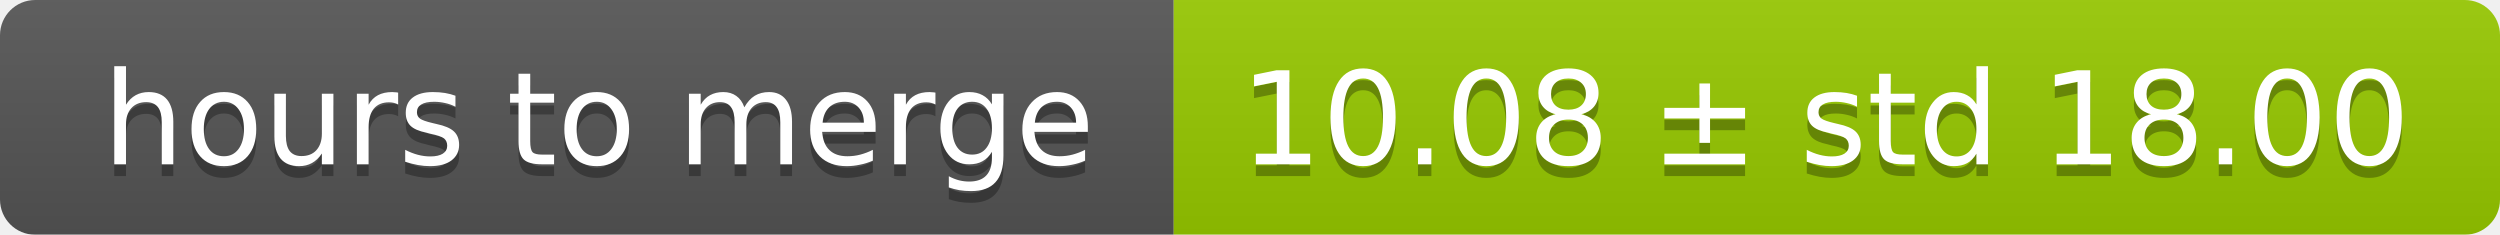
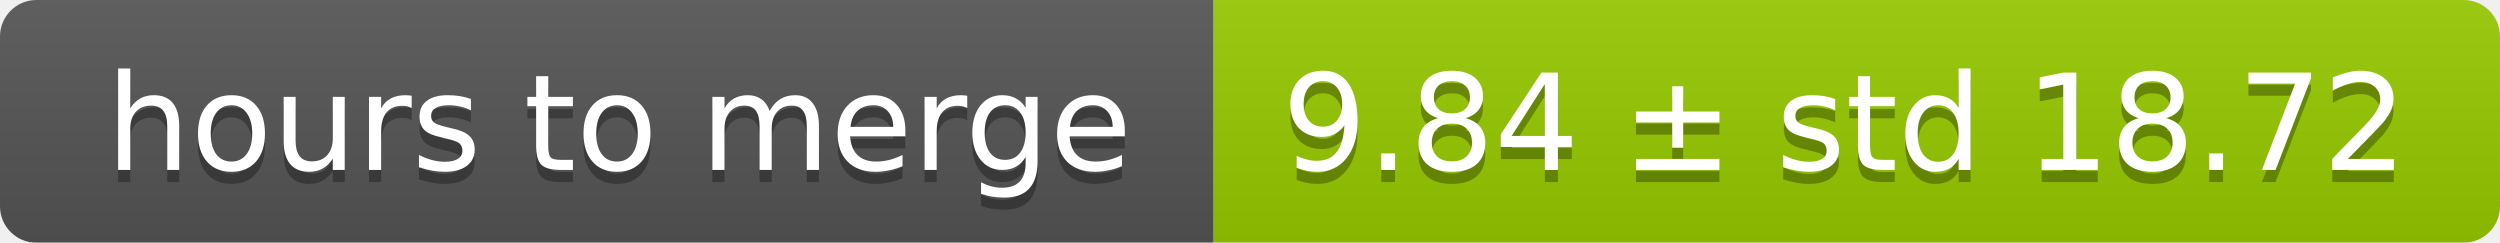
- <svg xmlns="http://www.w3.org/2000/svg" width="213" height="20">
+ <svg xmlns="http://www.w3.org/2000/svg" width="206" height="20">
  <linearGradient id="smooth" x2="0" y2="100%">
    <stop offset="0" stop-color="#bbb" stop-opacity=".1" />
    <stop offset="1" stop-opacity=".1" />
  </linearGradient>
  <mask id="round">
-     <rect width="213" height="20" rx="3" fill="#fff" />
+     <rect width="206" height="20" rx="3" fill="#fff" />
  </mask>
  <g mask="url(#round)">
    <rect width="100" height="20" fill="#555" />
-     <rect x="100" width="113" height="20" fill="#97ca00" />
-     <rect width="213" height="20" fill="url(#smooth)" />
+     <rect x="100" width="106" height="20" fill="#97ca00" />
+     <rect width="206" height="20" fill="url(#smooth)" />
  </g>
  <g fill="#fff" text-anchor="middle" font-family="DejaVu Sans,Verdana,Geneva,sans-serif" font-size="11">
    <text x="51" y="15" fill="#010101" fill-opacity=".3">hours to merge</text>
    <text x="51" y="14">hours to merge</text>
-     <text x="155.5" y="15" fill="#010101" fill-opacity=".3">10.08 ± std 18.00</text>
-     <text x="155.5" y="14">10.08 ± std 18.00</text>
+     <text x="152" y="15" fill="#010101" fill-opacity=".3">9.84 ± std 18.72</text>
+     <text x="152" y="14">9.84 ± std 18.72</text>
  </g>
</svg>
